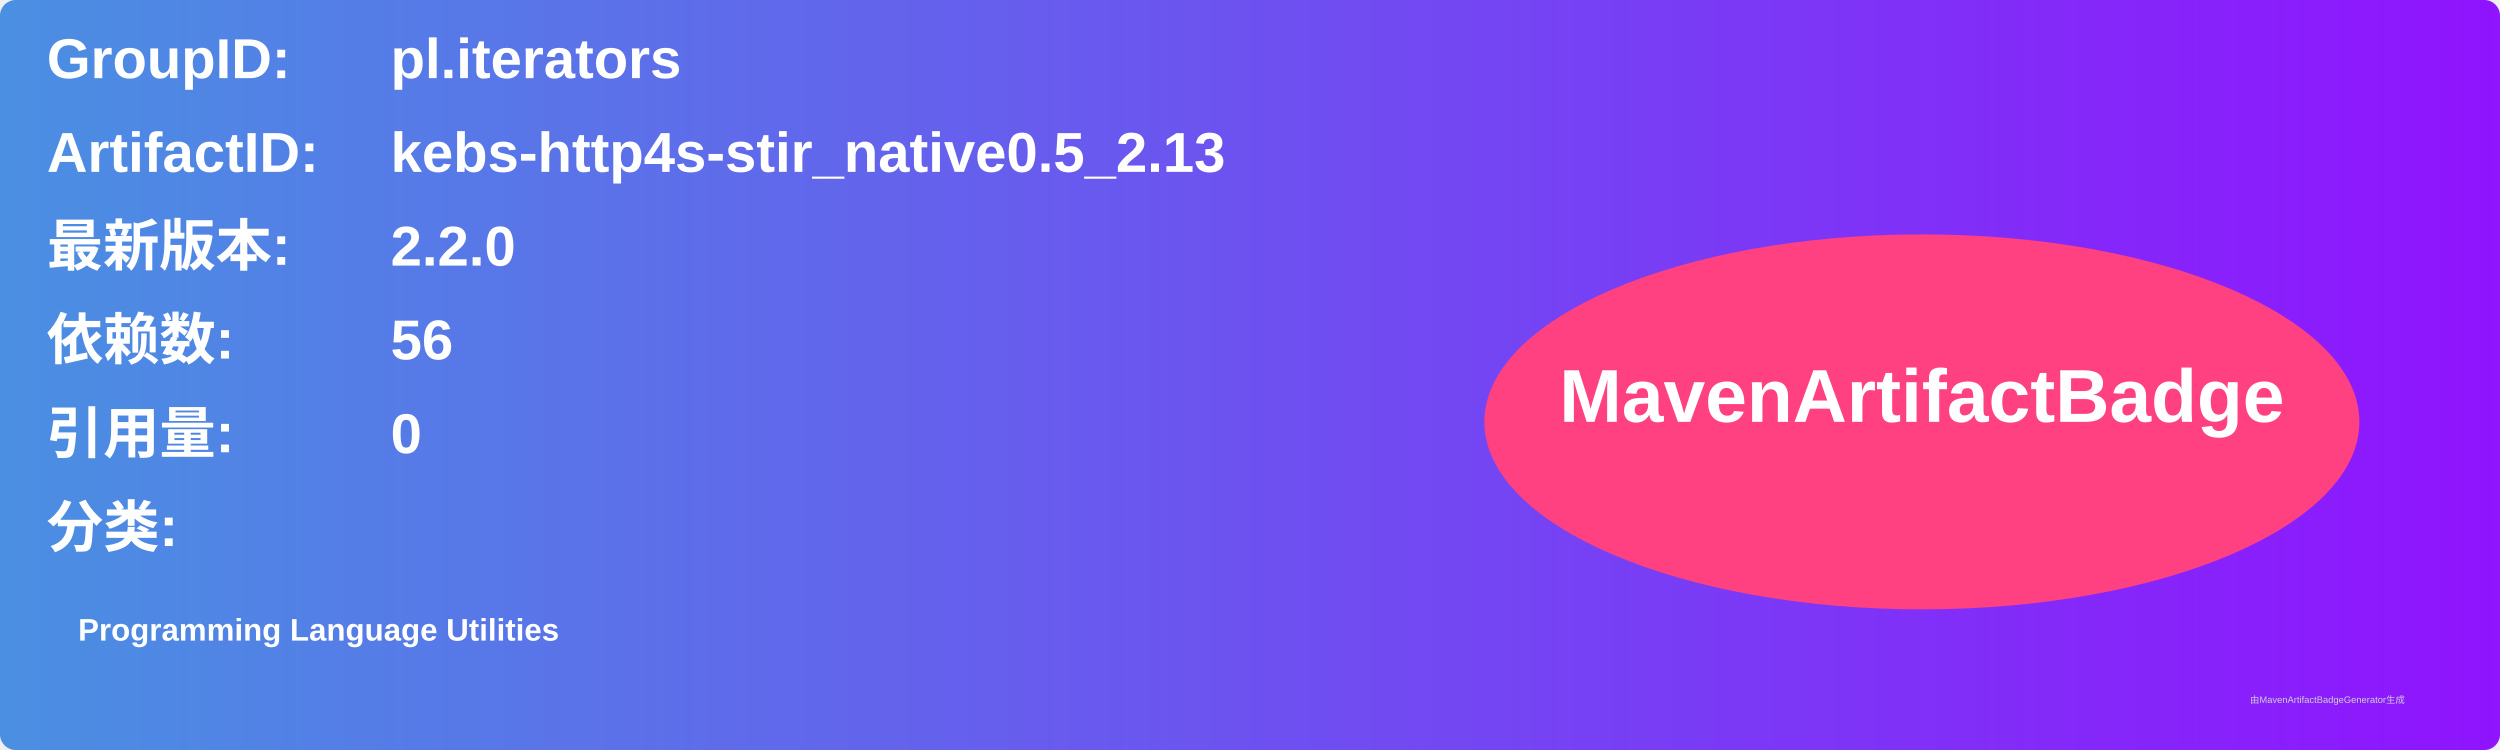
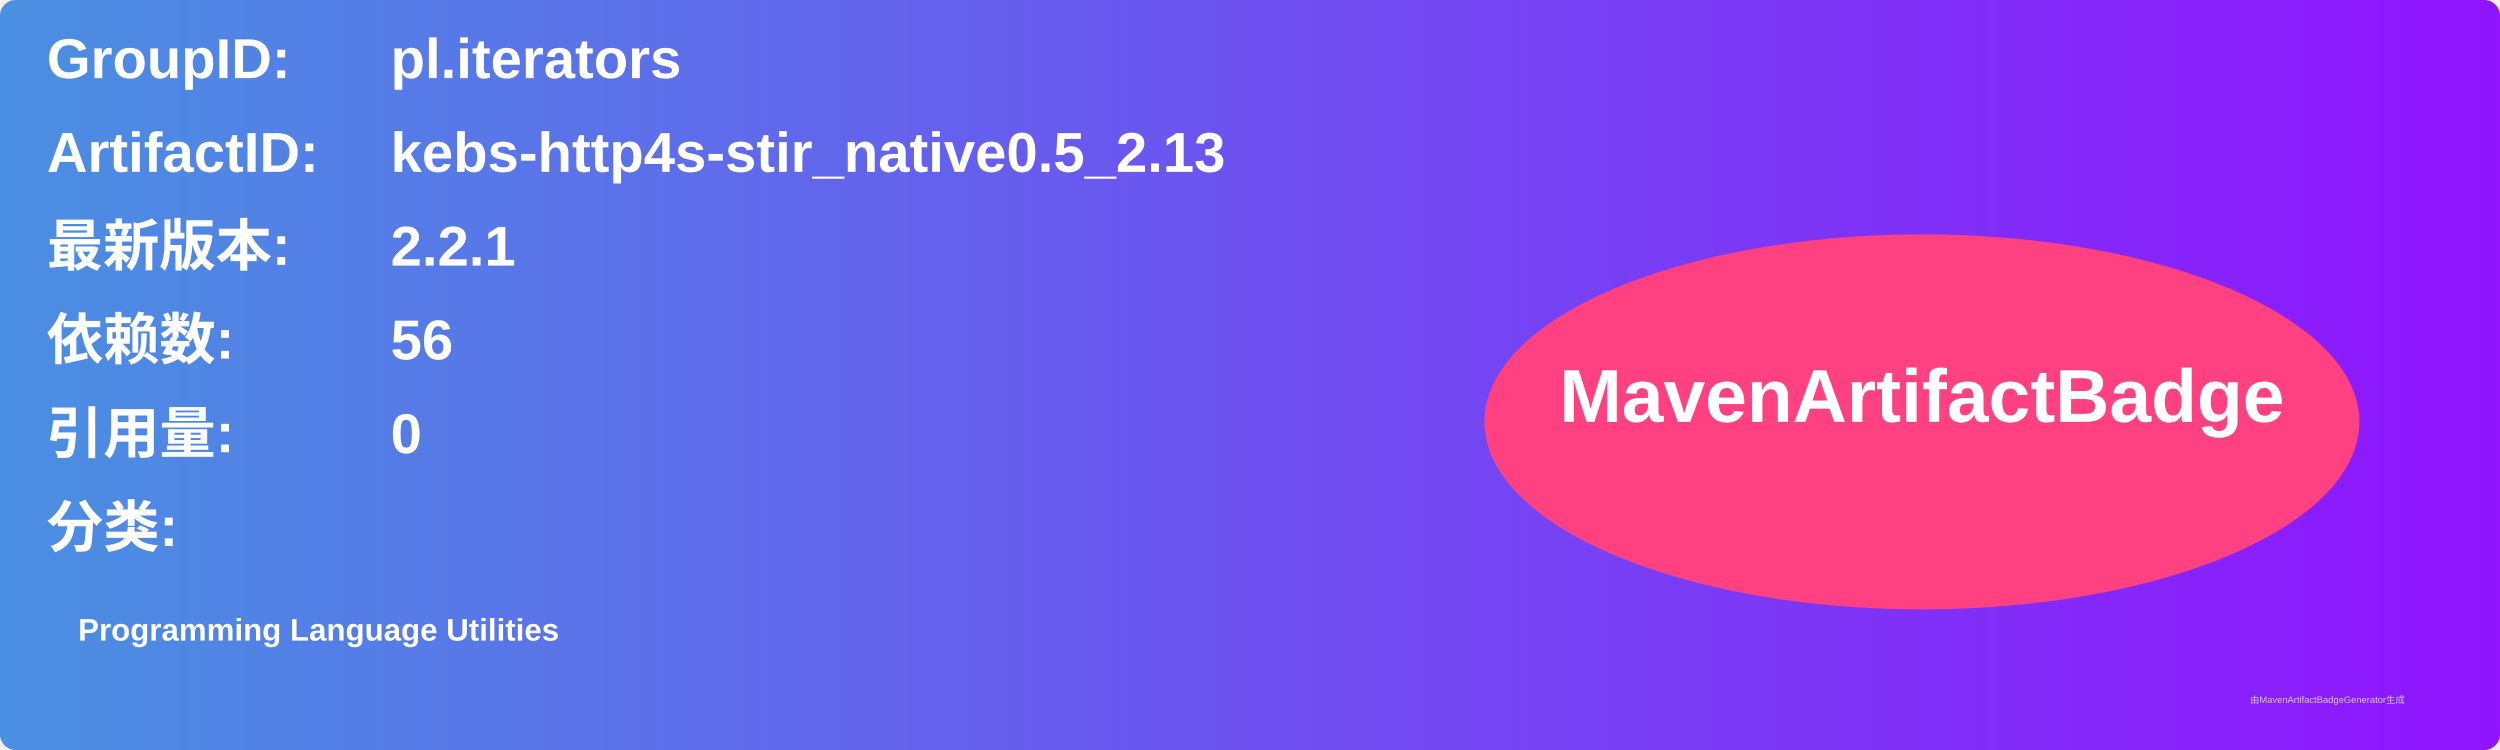
<svg xmlns="http://www.w3.org/2000/svg" width="800" height="240" viewBox="0 0 800 240">
  <linearGradient id="grad" x1="0%" y1="0%" x2="100%" y2="0%">
    <stop offset="0%" stop-color="#4a90e2" />
    <stop offset="100%" stop-color="#9013fe" />
  </linearGradient>
  <rect width="100%" height="100%" rx="5" ry="5" fill="url(#grad)" />
  <g transform="translate(15, 15)">
    <text x="0" y="10" font-family="Arial" font-size="18" fill="white" font-weight="bold" width="260">GroupID:</text>
    <text x="110" y="10" font-family="Arial" font-size="18" fill="white" font-weight="bold" width="460">pl.iterators</text>
    <text x="0" y="40" font-family="Arial" font-size="18" fill="white" font-weight="bold" width="260">ArtifactID:</text>
    <text x="110" y="40" font-family="Arial" font-size="18" fill="white" font-weight="bold" width="460">kebs-http4s-stir_native0.5_2.13</text>
    <text x="0" y="70" font-family="Arial" font-size="18" fill="white" font-weight="bold">最新版本:</text>
    <text x="110" y="70" font-family="Arial" font-size="18" fill="white" font-weight="bold">
-       <tspan font-weight="bold">2.2.0</tspan>
+       <tspan font-weight="bold">2.2.1</tspan>
    </text>
    <text x="0" y="100" font-family="Arial" font-size="18" fill="white" font-weight="bold">依赖数: </text>
    <text x="110" y="100" font-family="Arial" font-size="18" fill="white">
      <tspan font-weight="bold">56</tspan>
    </text>
    <text x="0" y="130" font-family="Arial" font-size="18" fill="white" font-weight="bold">引用量: </text>
    <text x="110" y="130" font-family="Arial" font-size="18" fill="white">
      <tspan font-weight="bold">0</tspan>
    </text>
    <text x="0" y="160" font-family="Arial" font-size="18" fill="white" font-weight="bold">分类:</text>
    <text x="10" y="190" font-family="Arial" font-size="10" fill="white">
      <tspan font-weight="bold">Programming Language Utilities</tspan>
    </text>
    <ellipse cx="600" cy="120" rx="140" ry="60" fill="#ff4081" />
    <text x="600" y="120" text-anchor="middle" font-family="Arial" font-size="24" fill="white" font-weight="bold">MavenArtifactBadge</text>
  </g>
  <text x="720" y="225" font-family="Arial" font-size="3" fill="#d0d0d0">由MavenArtifactBadgeGenerator生成</text>
</svg>
